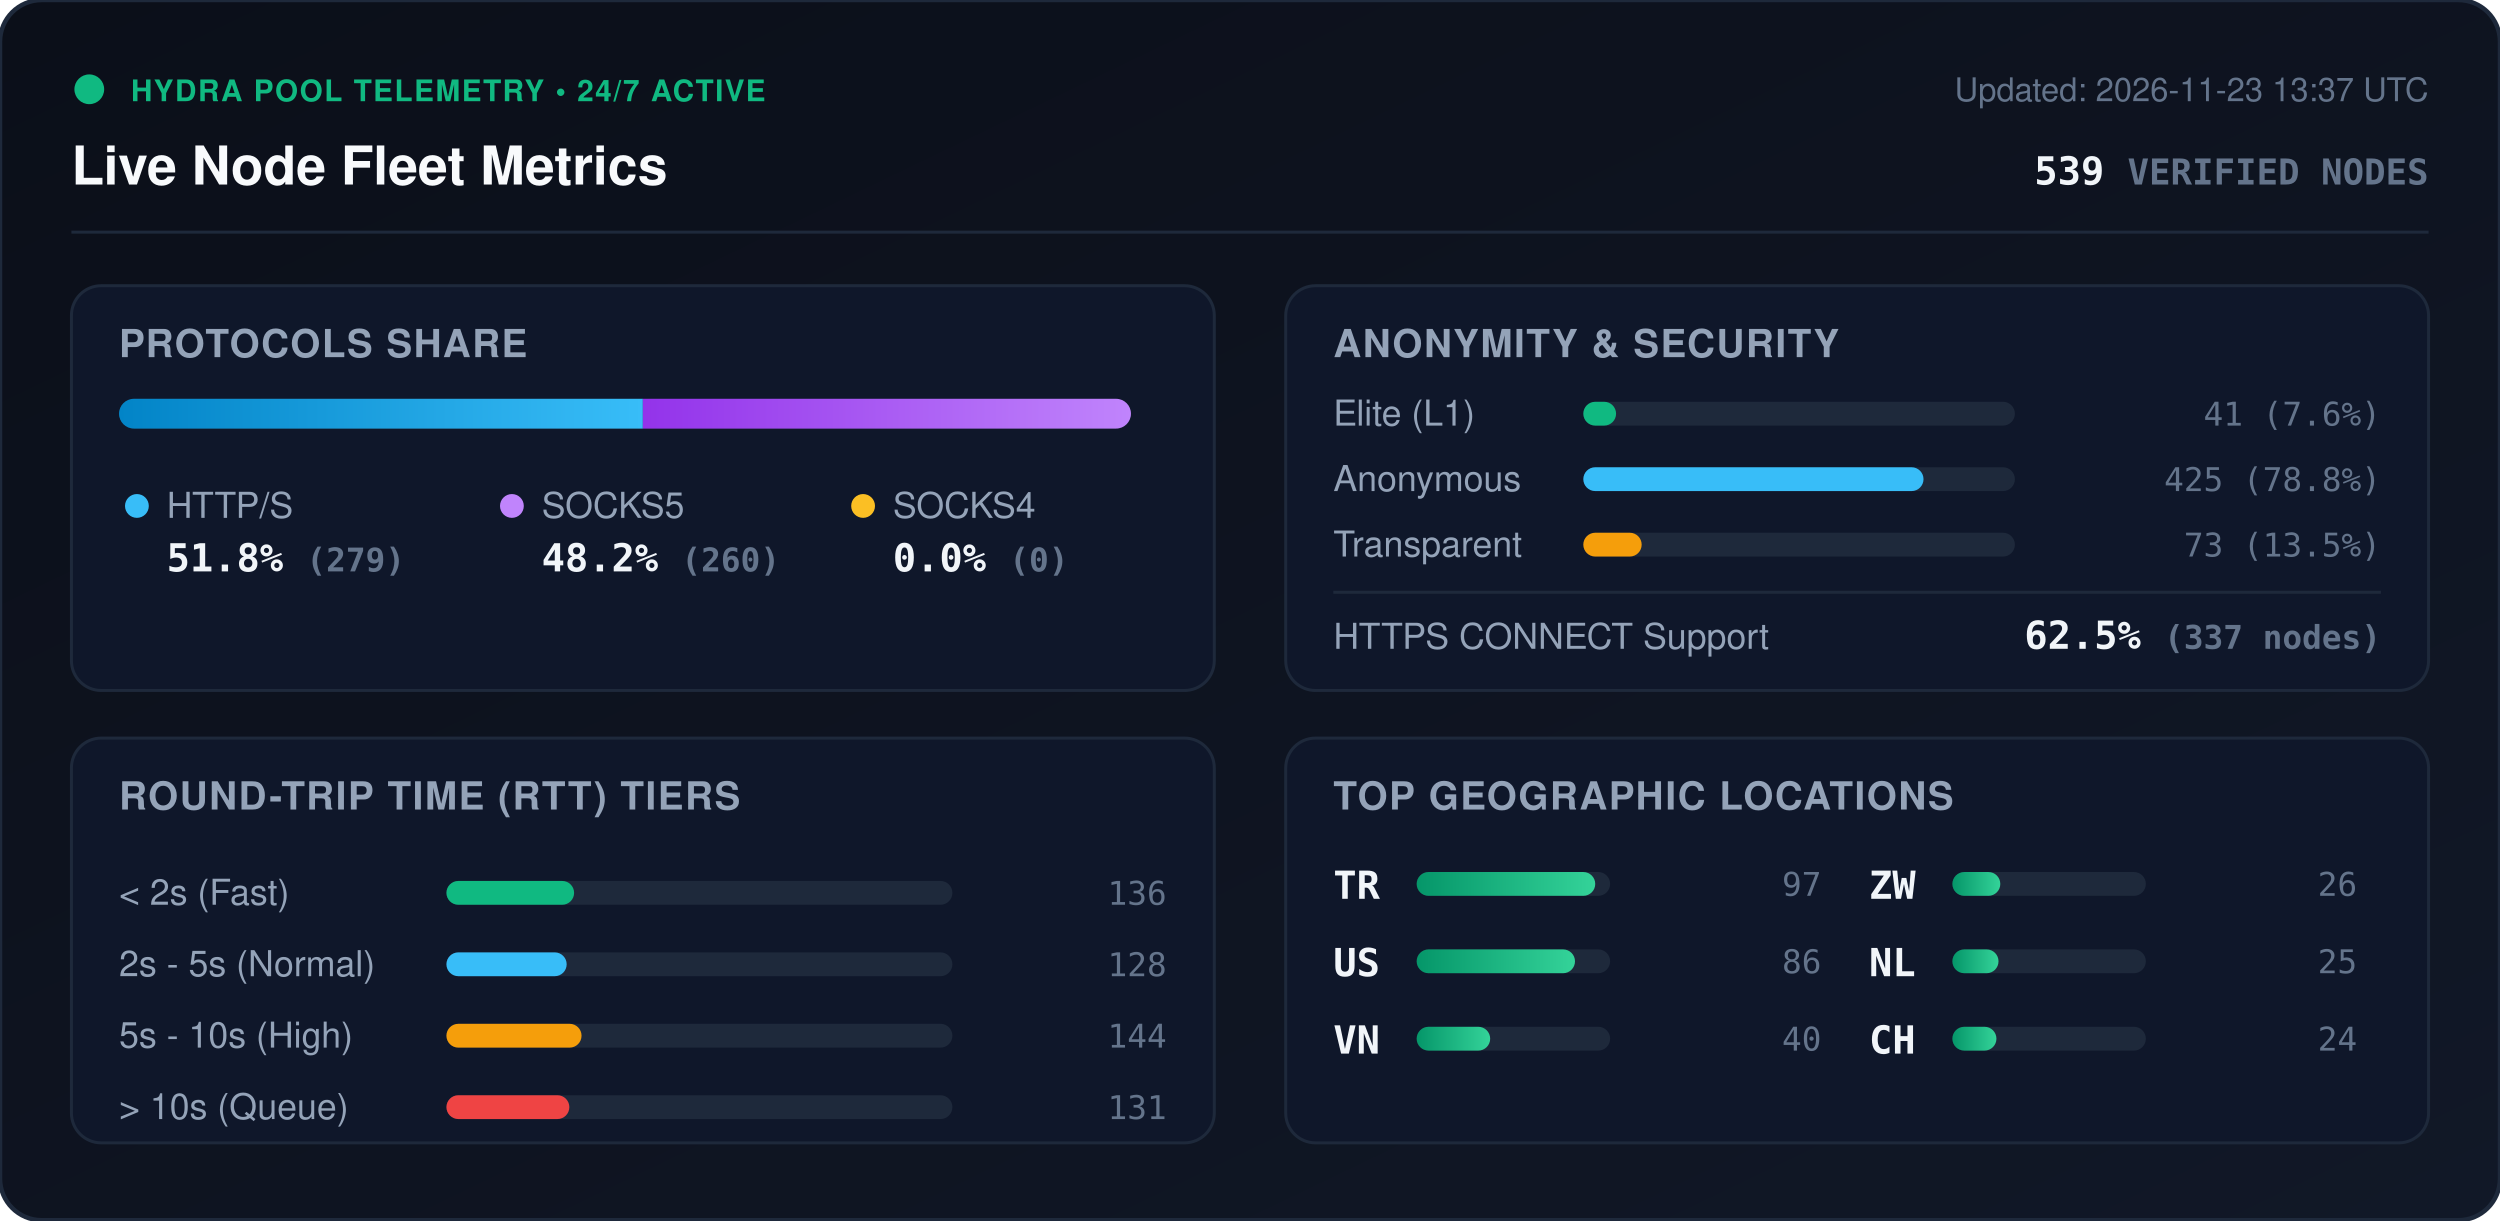
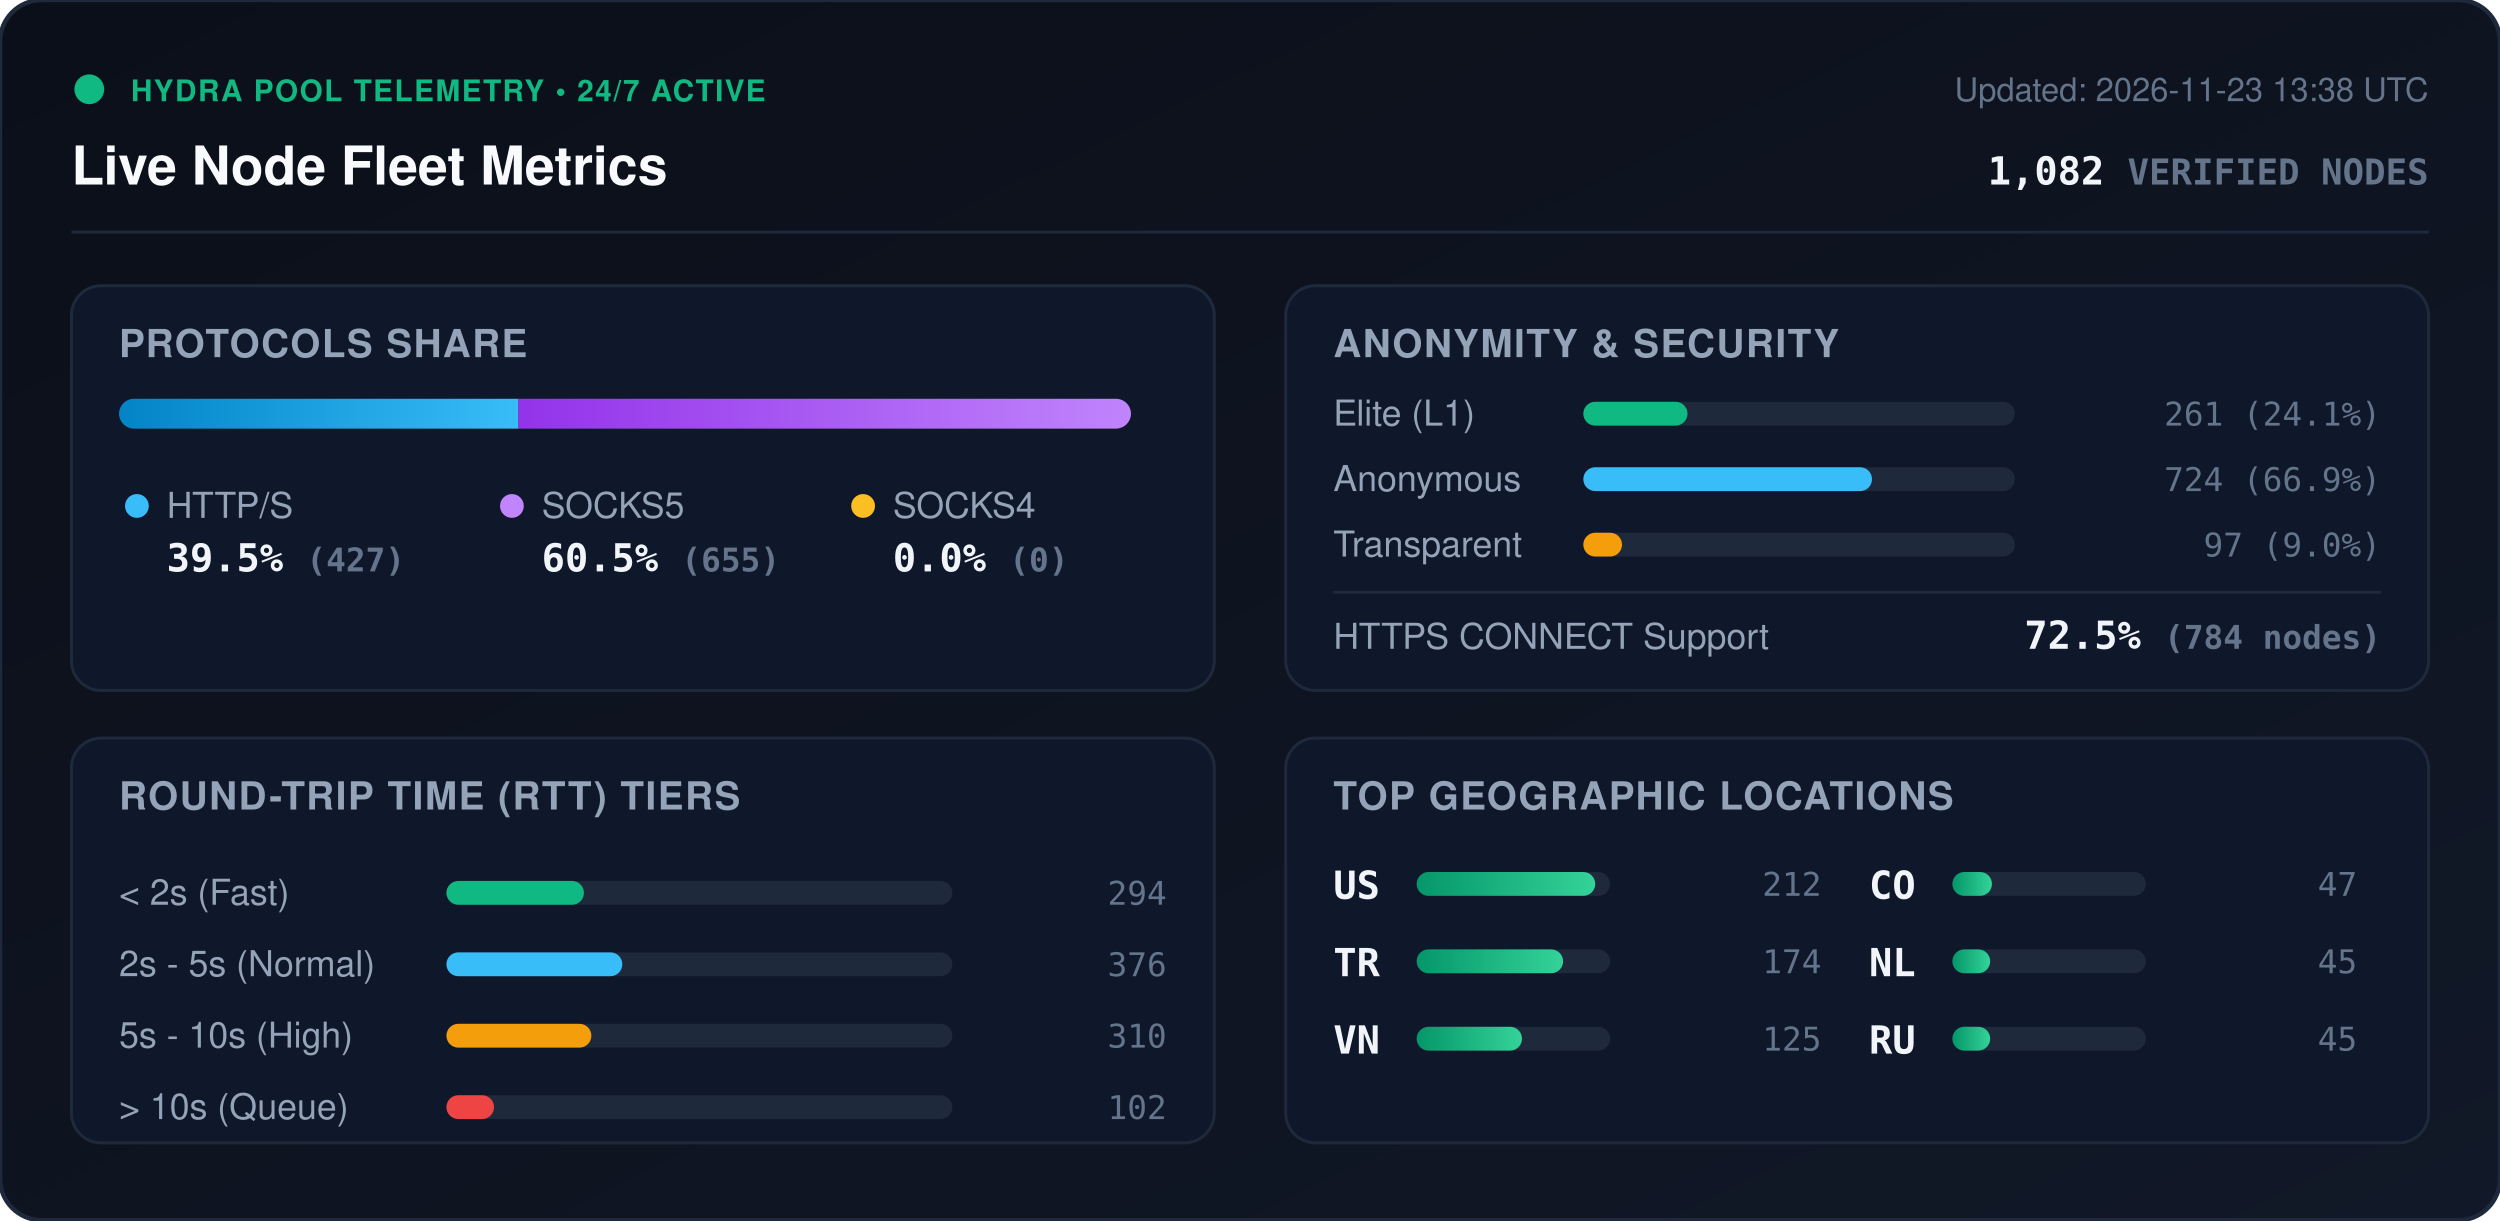
<svg xmlns="http://www.w3.org/2000/svg" viewBox="0 0 840 410" width="840" height="410" style="max-width: 100%; height: auto;">
  <defs>
    <linearGradient id="bg" x1="0%" y1="0%" x2="100%" y2="100%">
      <stop offset="0%" stop-color="#0b0f19" />
      <stop offset="100%" stop-color="#111827" />
    </linearGradient>
    <linearGradient id="bar-http" x1="0%" y1="0%" x2="100%" y2="0%">
      <stop offset="0%" stop-color="#0284c7" />
      <stop offset="100%" stop-color="#38bdf8" />
    </linearGradient>
    <linearGradient id="bar-socks5" x1="0%" y1="0%" x2="100%" y2="0%">
      <stop offset="0%" stop-color="#9333ea" />
      <stop offset="100%" stop-color="#c084fc" />
    </linearGradient>
    <linearGradient id="bar-socks4" x1="0%" y1="0%" x2="100%" y2="0%">
      <stop offset="0%" stop-color="#d97706" />
      <stop offset="100%" stop-color="#fbbf24" />
    </linearGradient>
    <linearGradient id="bar-green" x1="0%" y1="0%" x2="100%" y2="0%">
      <stop offset="0%" stop-color="#059669" />
      <stop offset="100%" stop-color="#34d399" />
    </linearGradient>
    <clipPath id="prog-track-clip">
      <rect width="340.0" height="10" rx="5" />
    </clipPath>
    <style>
      .title { font: 700 18px -apple-system, BlinkMacSystemFont, 'Segoe UI', Helvetica, Arial, sans-serif; fill: #f8fafc; }
      .sub { font: 500 11px -apple-system, BlinkMacSystemFont, 'Segoe UI', Helvetica, Arial, sans-serif; fill: #64748b; }
      .section-hdr { font: 600 13px -apple-system, BlinkMacSystemFont, 'Segoe UI', Helvetica, Arial, sans-serif; fill: #94a3b8; letter-spacing: 0.5px; }
      .metric-val { font: 700 13px -apple-system, BlinkMacSystemFont, 'Segoe UI', Helvetica, Arial, sans-serif; fill: #f1f5f9; }
      .metric-lbl { font: 500 12px -apple-system, BlinkMacSystemFont, 'Segoe UI', Helvetica, Arial, sans-serif; fill: #94a3b8; }
      .badge-txt { font: 700 10px -apple-system, BlinkMacSystemFont, 'Segoe UI', Helvetica, Arial, sans-serif; fill: #10b981; letter-spacing: 0.5px; }
      .mono { font-family: ui-monospace, SFMono-Regular, Menlo, Monaco, Consolas, monospace; }
      .pulse { animation: beacon 2s infinite ease-in-out; }
      @keyframes beacon { 0%, 100% { opacity: 1; } 50% { opacity: 0.35; } }
    </style>
  </defs>
  <rect width="840" height="410" rx="14" fill="url(#bg)" stroke="#1e293b" stroke-width="1.5" />
  <g transform="translate(24, 24)">
    <circle cx="6" cy="6" r="5" fill="#10b981" class="pulse" />
    <text x="20" y="10" class="badge-txt">HYDRA POOL TELEMETRY • 24/7 ACTIVE</text>
    <text x="0" y="38" class="title">Live Node Fleet Metrics</text>
-     <text x="792" y="10" text-anchor="end" class="sub">Updated: 2026-11-23 13:37 UTC</text>
-     <text x="792" y="38" text-anchor="end" class="metric-val mono" fill="#38bdf8">539 <tspan font-size="12" fill="#64748b">VERIFIED NODES</tspan>
+     <text x="792" y="10" text-anchor="end" class="sub">Updated: 2026-11-23 13:38 UTC</text>
+     <text x="792" y="38" text-anchor="end" class="metric-val mono" fill="#38bdf8">1,082 <tspan font-size="12" fill="#64748b">VERIFIED NODES</tspan>
    </text>
  </g>
  <line x1="24" y1="78" x2="816" y2="78" stroke="#1e293b" stroke-width="1" />
  <g transform="translate(24, 96)">
    <rect width="384" height="136" rx="10" fill="#0f172a" stroke="#1e293b" />
    <text x="16" y="24" class="section-hdr">PROTOCOLS SHARE</text>
    <g transform="translate(16, 38)">
      <rect width="340.0" height="10" rx="5" fill="#1e293b" />
      <g clip-path="url(#prog-track-clip)">
-         <rect x="0" width="176.0" height="10" fill="url(#bar-http)" />
-         <rect x="176.0" width="164.0" height="10" fill="url(#bar-socks5)" />
+         <rect x="0" width="134.2" height="10" fill="url(#bar-http)" />
+         <rect x="134.2" width="205.8" height="10" fill="url(#bar-socks5)" />
        <rect x="340.0" width="0.0" height="10" fill="url(#bar-socks4)" />
      </g>
    </g>
    <g transform="translate(16, 68)">
      <circle cx="6" cy="6" r="4" fill="#38bdf8" />
      <text x="16" y="10" class="metric-lbl">HTTP/S</text>
-       <text x="16" y="28" class="metric-val mono">51.8% <tspan font-size="11" fill="#64748b">(279)</tspan>
+       <text x="16" y="28" class="metric-val mono">39.5% <tspan font-size="11" fill="#64748b">(427)</tspan>
      </text>
      <circle cx="132" cy="6" r="4" fill="#c084fc" />
      <text x="142" y="10" class="metric-lbl">SOCKS5</text>
-       <text x="142" y="28" class="metric-val mono">48.2% <tspan font-size="11" fill="#64748b">(260)</tspan>
+       <text x="142" y="28" class="metric-val mono">60.5% <tspan font-size="11" fill="#64748b">(655)</tspan>
      </text>
      <circle cx="250" cy="6" r="4" fill="#fbbf24" />
      <text x="260" y="10" class="metric-lbl">SOCKS4</text>
      <text x="260" y="28" class="metric-val mono">0.0% <tspan font-size="11" fill="#64748b">(0)</tspan>
      </text>
    </g>
  </g>
  <g transform="translate(432, 96)">
    <rect width="384" height="136" rx="10" fill="#0f172a" stroke="#1e293b" />
    <text x="16" y="24" class="section-hdr">ANONYMITY &amp; SECURITY</text>
    <text x="16" y="47" class="metric-lbl">Elite (L1)</text>
    <rect x="100" y="39" width="145.0" height="8" rx="4" fill="#1e293b" />
-     <rect x="100" y="39" width="11.0" height="8" rx="4" fill="#10b981" />
-     <text x="368" y="47" text-anchor="end" class="mono sub" fill="#e2e8f0">41 (7.6%)</text>
+     <rect x="100" y="39" width="35.0" height="8" rx="4" fill="#10b981" />
+     <text x="368" y="47" text-anchor="end" class="mono sub" fill="#e2e8f0">261 (24.1%)</text>
    <text x="16" y="69" class="metric-lbl">Anonymous</text>
    <rect x="100" y="61" width="145.0" height="8" rx="4" fill="#1e293b" />
-     <rect x="100" y="61" width="114.3" height="8" rx="4" fill="#38bdf8" />
-     <text x="368" y="69" text-anchor="end" class="mono sub" fill="#e2e8f0">425 (78.8%)</text>
+     <rect x="100" y="61" width="97.0" height="8" rx="4" fill="#38bdf8" />
+     <text x="368" y="69" text-anchor="end" class="mono sub" fill="#e2e8f0">724 (66.9%)</text>
    <text x="16" y="91" class="metric-lbl">Transparent</text>
    <rect x="100" y="83" width="145.0" height="8" rx="4" fill="#1e293b" />
-     <rect x="100" y="83" width="19.6" height="8" rx="4" fill="#f59e0b" />
-     <text x="368" y="91" text-anchor="end" class="mono sub" fill="#e2e8f0">73 (13.5%)</text>
+     <rect x="100" y="83" width="13.0" height="8" rx="4" fill="#f59e0b" />
+     <text x="368" y="91" text-anchor="end" class="mono sub" fill="#e2e8f0">97 (9.0%)</text>
    <line x1="16" y1="103" x2="368" y2="103" stroke="#1e293b" stroke-width="1" />
    <text x="16" y="122" class="metric-lbl">HTTPS CONNECT Support</text>
-     <text x="368" y="122" text-anchor="end" class="metric-val mono" fill="#34d399">62.5% <tspan font-size="11" fill="#64748b">(337 nodes)</tspan>
+     <text x="368" y="122" text-anchor="end" class="metric-val mono" fill="#34d399">72.5% <tspan font-size="11" fill="#64748b">(784 nodes)</tspan>
    </text>
  </g>
  <g transform="translate(24, 248)">
    <rect width="384" height="136" rx="10" fill="#0f172a" stroke="#1e293b" />
    <text x="16" y="24" class="section-hdr">ROUND-TRIP TIME (RTT) TIERS</text>
    <g transform="translate(16, 42)">
      <text x="0" y="14" class="metric-lbl">&lt; 2s (Fast)</text>
      <rect x="110" y="6" width="170" height="8" rx="4" fill="#1e293b" />
-       <rect x="110" y="6" width="42.9" height="8" rx="4" fill="#10b981" />
-       <text x="352" y="14" text-anchor="end" class="mono sub">136</text>
+       <rect x="110" y="6" width="46.2" height="8" rx="4" fill="#10b981" />
+       <text x="352" y="14" text-anchor="end" class="mono sub">294</text>
      <text x="0" y="38" class="metric-lbl">2s - 5s (Normal)</text>
      <rect x="110" y="30" width="170" height="8" rx="4" fill="#1e293b" />
-       <rect x="110" y="30" width="40.4" height="8" rx="4" fill="#38bdf8" />
-       <text x="352" y="38" text-anchor="end" class="mono sub">128</text>
+       <rect x="110" y="30" width="59.1" height="8" rx="4" fill="#38bdf8" />
+       <text x="352" y="38" text-anchor="end" class="mono sub">376</text>
      <text x="0" y="62" class="metric-lbl">5s - 10s (High)</text>
      <rect x="110" y="54" width="170" height="8" rx="4" fill="#1e293b" />
-       <rect x="110" y="54" width="45.4" height="8" rx="4" fill="#f59e0b" />
-       <text x="352" y="62" text-anchor="end" class="mono sub">144</text>
+       <rect x="110" y="54" width="48.7" height="8" rx="4" fill="#f59e0b" />
+       <text x="352" y="62" text-anchor="end" class="mono sub">310</text>
      <text x="0" y="86" class="metric-lbl">&gt; 10s (Queue)</text>
      <rect x="110" y="78" width="170" height="8" rx="4" fill="#1e293b" />
-       <rect x="110" y="78" width="41.3" height="8" rx="4" fill="#ef4444" />
-       <text x="352" y="86" text-anchor="end" class="mono sub">131</text>
+       <rect x="110" y="78" width="16.0" height="8" rx="4" fill="#ef4444" />
+       <text x="352" y="86" text-anchor="end" class="mono sub">102</text>
    </g>
  </g>
  <g transform="translate(432, 248)">
    <rect width="384" height="136" rx="10" fill="#0f172a" stroke="#1e293b" />
    <text x="16" y="24" class="section-hdr">TOP GEOGRAPHIC LOCATIONS</text>
    <g transform="translate(16, 42)">
      <g transform="translate(0, 0)">
+         <text x="0" y="12" class="mono metric-val" font-size="12">US</text>
+         <rect x="28" y="3" width="65" height="8" rx="4" fill="#1e293b" />
+         <rect x="28" y="3" width="60.0" height="8" rx="4" fill="url(#bar-green)" />
+         <text x="164" y="11" text-anchor="end" class="mono sub">212</text>
+       </g>
+       <g transform="translate(0, 26)">
        <text x="0" y="12" class="mono metric-val" font-size="12">TR</text>
        <rect x="28" y="3" width="65" height="8" rx="4" fill="#1e293b" />
-         <rect x="28" y="3" width="60.0" height="8" rx="4" fill="url(#bar-green)" />
-         <text x="164" y="11" text-anchor="end" class="mono sub">97</text>
-       </g>
-       <g transform="translate(0, 26)">
-         <text x="0" y="12" class="mono metric-val" font-size="12">US</text>
-         <rect x="28" y="3" width="65" height="8" rx="4" fill="#1e293b" />
-         <rect x="28" y="3" width="53.2" height="8" rx="4" fill="url(#bar-green)" />
-         <text x="164" y="11" text-anchor="end" class="mono sub">86</text>
+         <rect x="28" y="3" width="49.2" height="8" rx="4" fill="url(#bar-green)" />
+         <text x="164" y="11" text-anchor="end" class="mono sub">174</text>
      </g>
      <g transform="translate(0, 52)">
        <text x="0" y="12" class="mono metric-val" font-size="12">VN</text>
        <rect x="28" y="3" width="65" height="8" rx="4" fill="#1e293b" />
-         <rect x="28" y="3" width="24.7" height="8" rx="4" fill="url(#bar-green)" />
-         <text x="164" y="11" text-anchor="end" class="mono sub">40</text>
+         <rect x="28" y="3" width="35.4" height="8" rx="4" fill="url(#bar-green)" />
+         <text x="164" y="11" text-anchor="end" class="mono sub">125</text>
      </g>
      <g transform="translate(180, 0)">
-         <text x="0" y="12" class="mono metric-val" font-size="12">ZW</text>
+         <text x="0" y="12" class="mono metric-val" font-size="12">CO</text>
        <rect x="28" y="3" width="65" height="8" rx="4" fill="#1e293b" />
-         <rect x="28" y="3" width="16.1" height="8" rx="4" fill="url(#bar-green)" />
-         <text x="164" y="11" text-anchor="end" class="mono sub">26</text>
+         <rect x="28" y="3" width="13.3" height="8" rx="4" fill="url(#bar-green)" />
+         <text x="164" y="11" text-anchor="end" class="mono sub">47</text>
      </g>
      <g transform="translate(180, 26)">
        <text x="0" y="12" class="mono metric-val" font-size="12">NL</text>
        <rect x="28" y="3" width="65" height="8" rx="4" fill="#1e293b" />
-         <rect x="28" y="3" width="15.5" height="8" rx="4" fill="url(#bar-green)" />
-         <text x="164" y="11" text-anchor="end" class="mono sub">25</text>
+         <rect x="28" y="3" width="12.7" height="8" rx="4" fill="url(#bar-green)" />
+         <text x="164" y="11" text-anchor="end" class="mono sub">45</text>
      </g>
      <g transform="translate(180, 52)">
-         <text x="0" y="12" class="mono metric-val" font-size="12">CH</text>
+         <text x="0" y="12" class="mono metric-val" font-size="12">RU</text>
        <rect x="28" y="3" width="65" height="8" rx="4" fill="#1e293b" />
-         <rect x="28" y="3" width="14.8" height="8" rx="4" fill="url(#bar-green)" />
-         <text x="164" y="11" text-anchor="end" class="mono sub">24</text>
+         <rect x="28" y="3" width="12.7" height="8" rx="4" fill="url(#bar-green)" />
+         <text x="164" y="11" text-anchor="end" class="mono sub">45</text>
      </g>
    </g>
  </g>
</svg>
